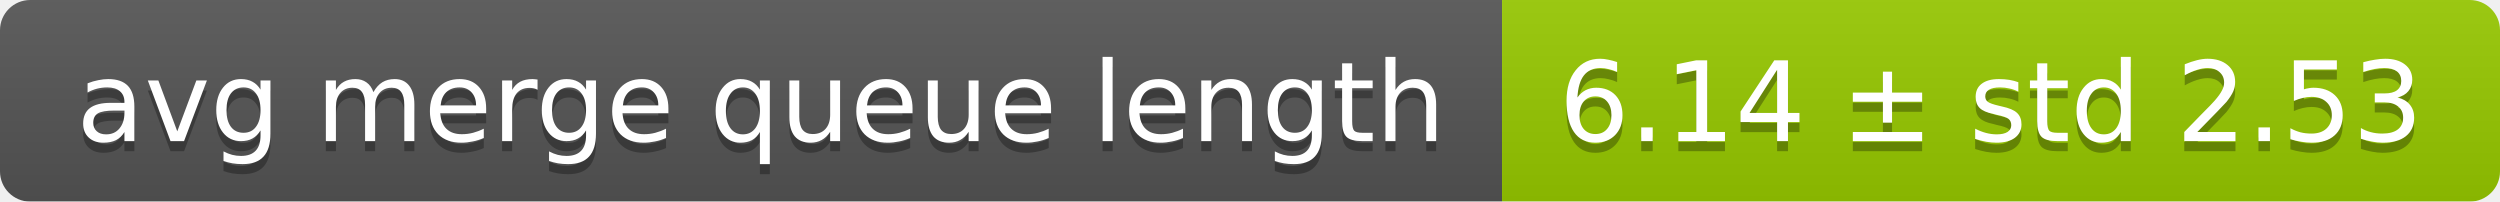
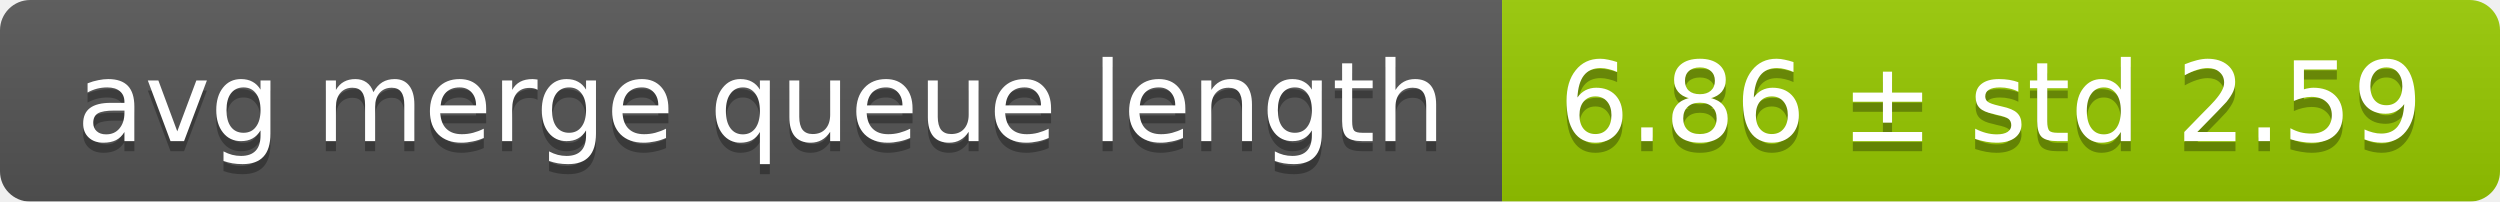
<svg xmlns="http://www.w3.org/2000/svg" width="248" height="20">
  <linearGradient id="smooth" x2="0" y2="100%">
    <stop offset="0" stop-color="#bbb" stop-opacity=".1" />
    <stop offset="1" stop-opacity=".1" />
  </linearGradient>
  <mask id="round">
    <rect width="248" height="20" rx="3" fill="#fff" />
  </mask>
  <g mask="url(#round)">
    <rect width="149" height="20" fill="#555" />
    <rect x="149" width="99" height="20" fill="#97ca00" />
    <rect width="248" height="20" fill="url(#smooth)" />
  </g>
  <g fill="#fff" text-anchor="middle" font-family="DejaVu Sans,Verdana,Geneva,sans-serif" font-size="11">
    <text x="75.5" y="15" fill="#010101" fill-opacity=".3">avg merge queue length</text>
    <text x="75.5" y="14">avg merge queue length</text>
-     <text x="197.5" y="15" fill="#010101" fill-opacity=".3">6.14 ± std 2.53</text>
-     <text x="197.5" y="14">6.14 ± std 2.53</text>
+     <text x="197.5" y="15" fill="#010101" fill-opacity=".3">6.86 ± std 2.59</text>
+     <text x="197.5" y="14">6.86 ± std 2.59</text>
  </g>
</svg>
